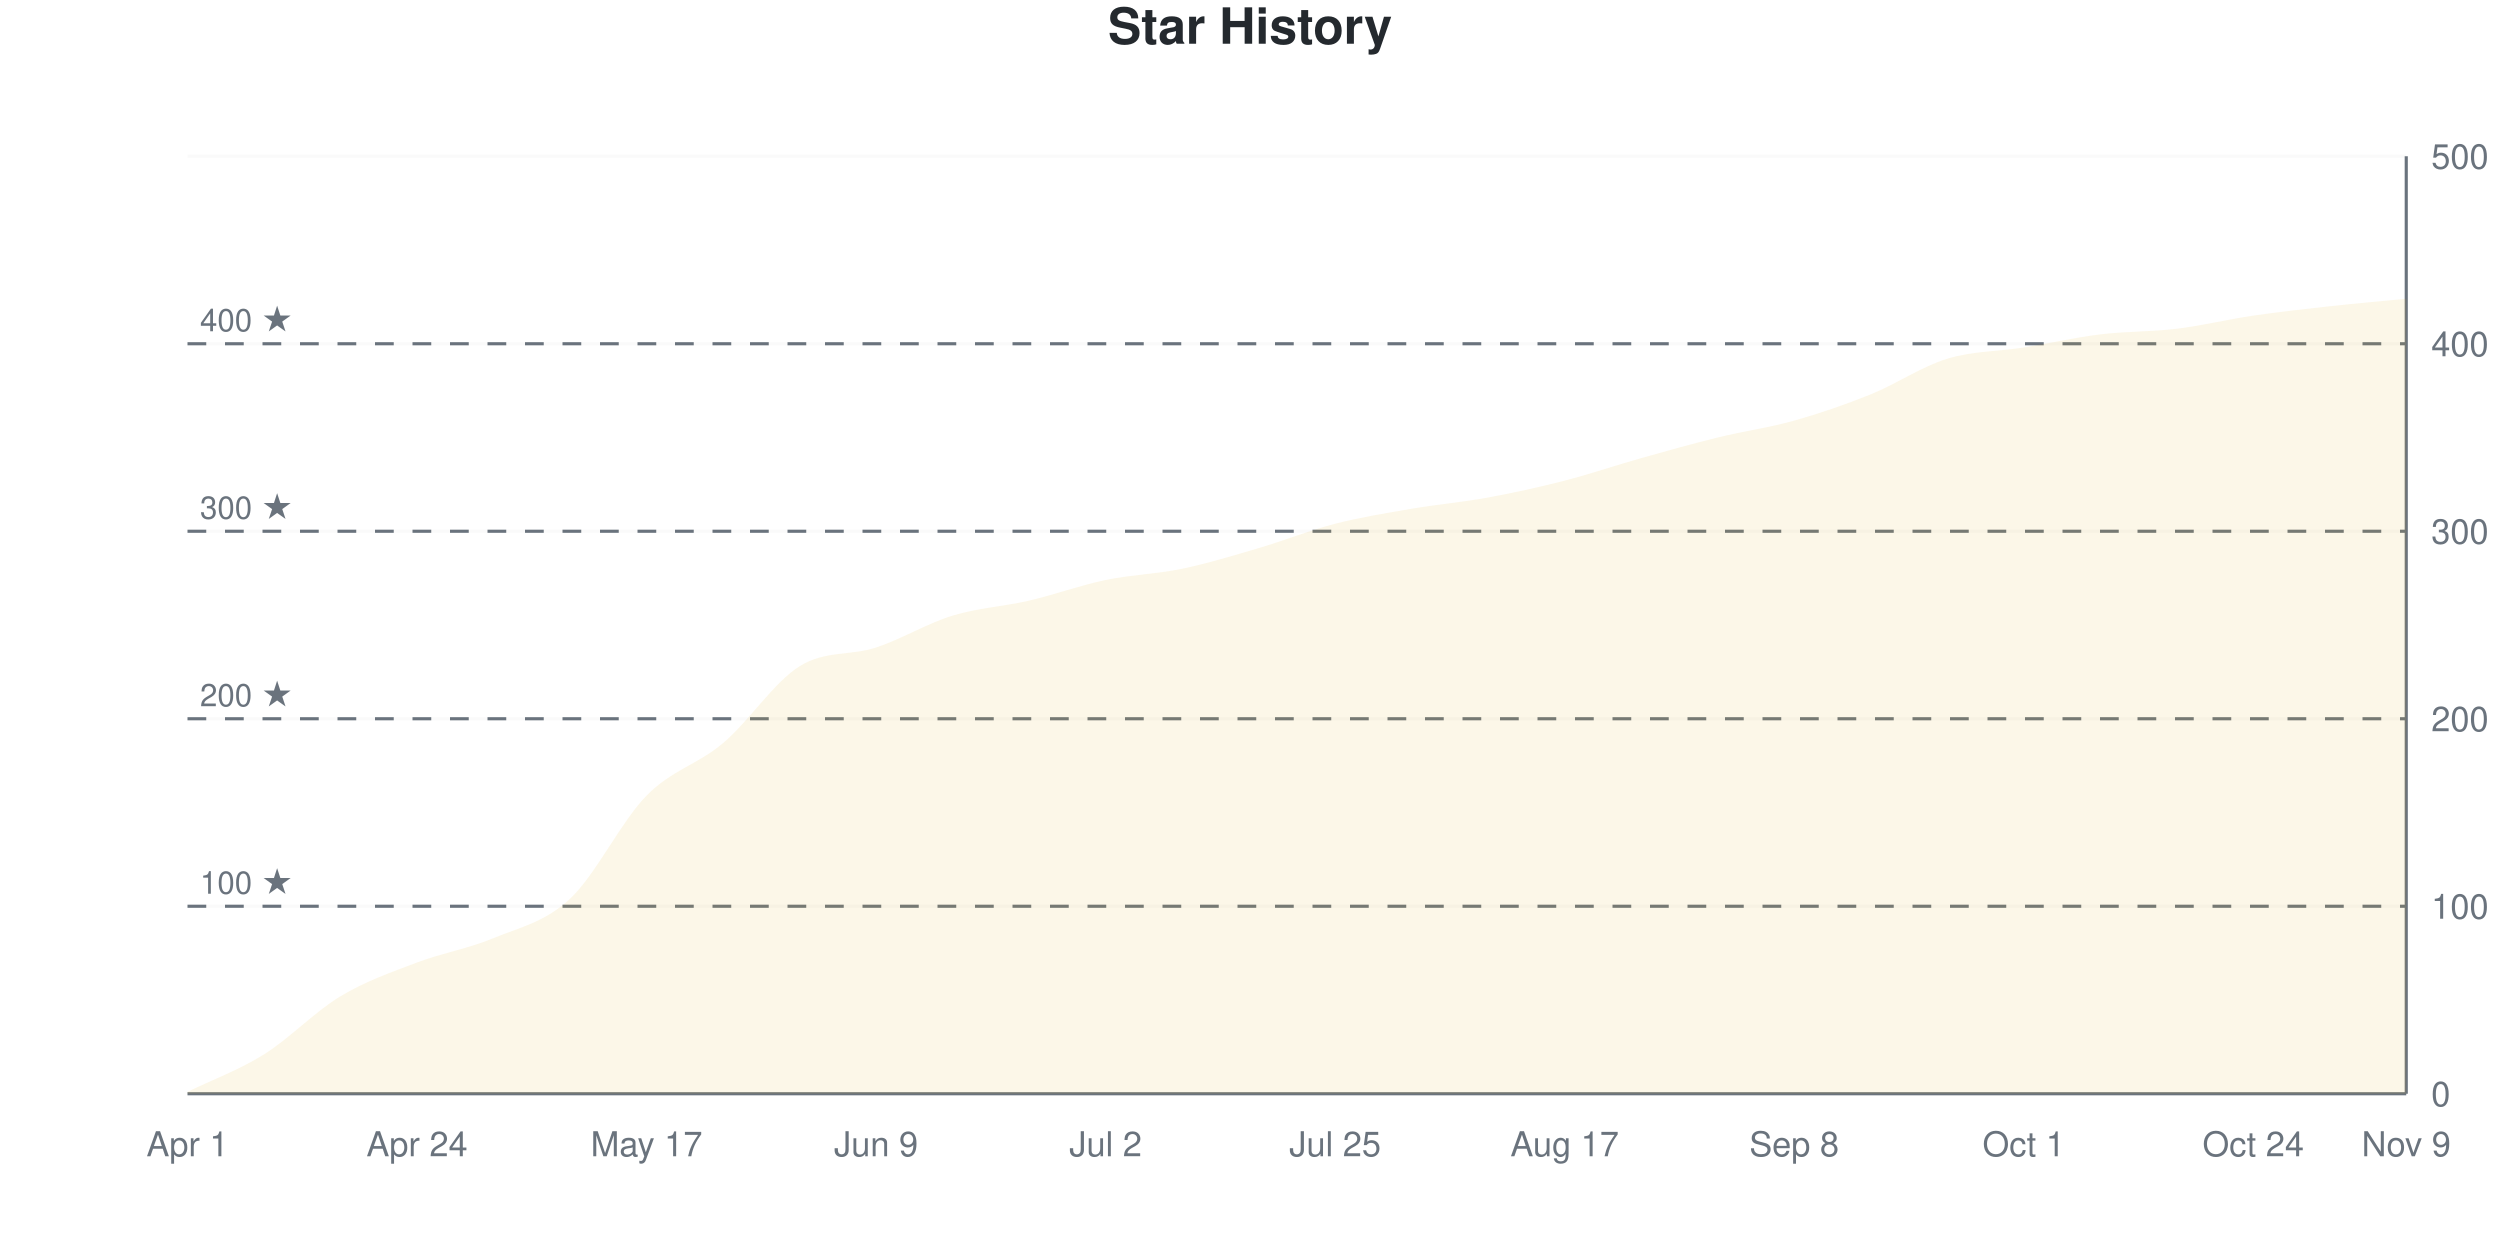
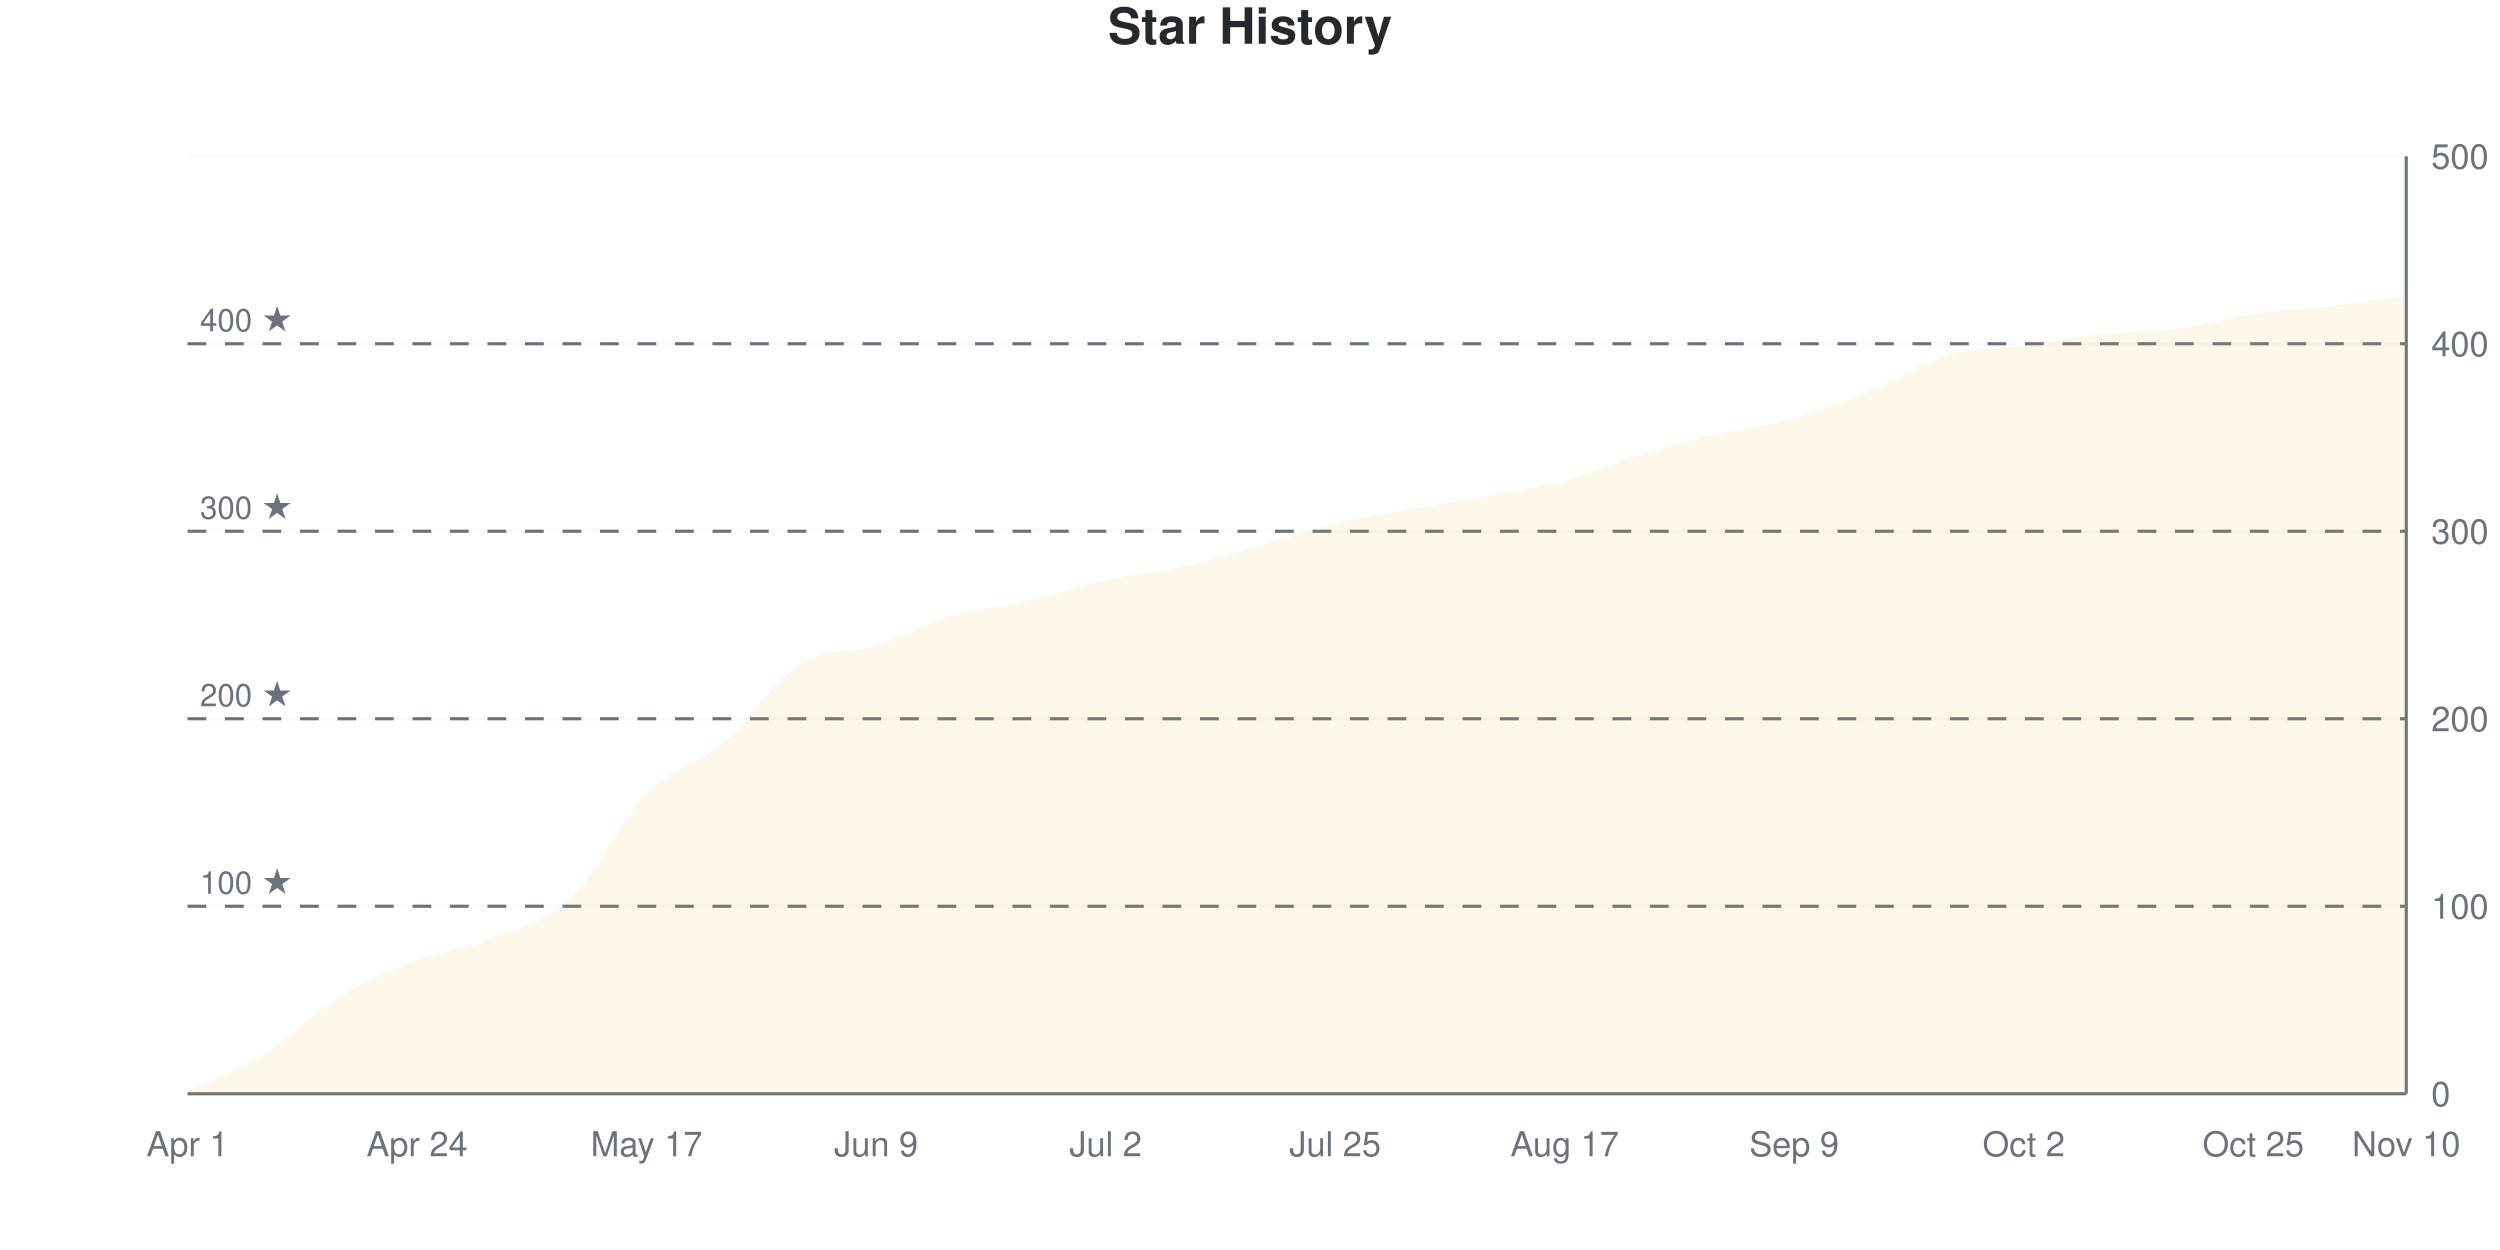
<svg xmlns="http://www.w3.org/2000/svg" viewBox="0 0 800 400" width="800" height="400">
  <style>
    @keyframes drawLine {
      to { stroke-dashoffset: 0; }
    }
    @keyframes fadeInPoint {
      from { opacity: 0; }
      to { opacity: 1; }
    }
    .data-line-0 {
-       stroke-dasharray: 1161;
-       stroke-dashoffset: 1161;
+       stroke-dasharray: 1162;
+       stroke-dashoffset: 1162;
      animation: drawLine 2s ease-out forwards;
    }
    .data-point {
      opacity: 0;
      animation: fadeInPoint 0.5s ease-out forwards;
    }
    .chart-bg { fill: #fff; }
    .chart-text { fill: #24292e; }
    .chart-muted { fill: #6a737d; }
    .chart-grid { stroke: #eee; }
    .chart-axis { stroke: #6a737d; }
    @media (prefers-color-scheme: dark) {
      .chart-bg { fill: #0d1117; }
      .chart-text { fill: #e6edf3; }
      .chart-muted { fill: #8b949e; }
      .chart-grid { stroke: #21262d; }
      .chart-axis { stroke: #8b949e; }
    }
  </style>
  <rect width="800" height="400" class="chart-bg" />
  <text x="400" y="14" text-anchor="middle" class="chart-text" font-size="16" font-weight="bold" font-family="-apple-system, BlinkMacSystemFont, 'Segoe UI', Helvetica, Arial, sans-serif">Star History</text>
  <g class="grid">
    <line x1="60" y1="350" x2="770" y2="350" class="chart-grid" stroke-opacity="0.3" />
    <text x="778" y="354" text-anchor="start" class="chart-muted" font-size="11" font-family="-apple-system, BlinkMacSystemFont, 'Segoe UI', Helvetica, Arial, sans-serif">0</text>
    <line x1="60" y1="290" x2="770" y2="290" class="chart-grid" stroke-opacity="0.3" />
    <text x="778" y="294" text-anchor="start" class="chart-muted" font-size="11" font-family="-apple-system, BlinkMacSystemFont, 'Segoe UI', Helvetica, Arial, sans-serif">100</text>
    <line x1="60" y1="230" x2="770" y2="230" class="chart-grid" stroke-opacity="0.3" />
    <text x="778" y="234" text-anchor="start" class="chart-muted" font-size="11" font-family="-apple-system, BlinkMacSystemFont, 'Segoe UI', Helvetica, Arial, sans-serif">200</text>
    <line x1="60" y1="170" x2="770" y2="170" class="chart-grid" stroke-opacity="0.3" />
    <text x="778" y="174" text-anchor="start" class="chart-muted" font-size="11" font-family="-apple-system, BlinkMacSystemFont, 'Segoe UI', Helvetica, Arial, sans-serif">300</text>
    <line x1="60" y1="110" x2="770" y2="110" class="chart-grid" stroke-opacity="0.3" />
    <text x="778" y="114" text-anchor="start" class="chart-muted" font-size="11" font-family="-apple-system, BlinkMacSystemFont, 'Segoe UI', Helvetica, Arial, sans-serif">400</text>
    <line x1="60" y1="50" x2="770" y2="50" class="chart-grid" stroke-opacity="0.3" />
    <text x="778" y="54" text-anchor="start" class="chart-muted" font-size="11" font-family="-apple-system, BlinkMacSystemFont, 'Segoe UI', Helvetica, Arial, sans-serif">500</text>
  </g>
  <g class="milestones">
    <line x1="60" y1="290" x2="770" y2="290" class="chart-axis" stroke-width="1" stroke-dasharray="6,6" />
    <text x="64" y="286" class="chart-muted" font-size="10" font-family="-apple-system, BlinkMacSystemFont, 'Segoe UI', Helvetica, Arial, sans-serif">100 ★</text>
    <line x1="60" y1="230" x2="770" y2="230" class="chart-axis" stroke-width="1" stroke-dasharray="6,6" />
    <text x="64" y="226" class="chart-muted" font-size="10" font-family="-apple-system, BlinkMacSystemFont, 'Segoe UI', Helvetica, Arial, sans-serif">200 ★</text>
    <line x1="60" y1="170" x2="770" y2="170" class="chart-axis" stroke-width="1" stroke-dasharray="6,6" />
    <text x="64" y="166" class="chart-muted" font-size="10" font-family="-apple-system, BlinkMacSystemFont, 'Segoe UI', Helvetica, Arial, sans-serif">300 ★</text>
    <line x1="60" y1="110" x2="770" y2="110" class="chart-axis" stroke-width="1" stroke-dasharray="6,6" />
    <text x="64" y="106" class="chart-muted" font-size="10" font-family="-apple-system, BlinkMacSystemFont, 'Segoe UI', Helvetica, Arial, sans-serif">400 ★</text>
  </g>
  <g class="x-axis">
    <text x="60" y="370" text-anchor="middle" class="chart-muted" font-size="11" font-family="-apple-system, BlinkMacSystemFont, 'Segoe UI', Helvetica, Arial, sans-serif">Apr 1</text>
    <text x="133.448" y="370" text-anchor="middle" class="chart-muted" font-size="11" font-family="-apple-system, BlinkMacSystemFont, 'Segoe UI', Helvetica, Arial, sans-serif">Apr 24</text>
    <text x="206.897" y="370" text-anchor="middle" class="chart-muted" font-size="11" font-family="-apple-system, BlinkMacSystemFont, 'Segoe UI', Helvetica, Arial, sans-serif">May 17</text>
    <text x="280.345" y="370" text-anchor="middle" class="chart-muted" font-size="11" font-family="-apple-system, BlinkMacSystemFont, 'Segoe UI', Helvetica, Arial, sans-serif">Jun 9</text>
    <text x="353.793" y="370" text-anchor="middle" class="chart-muted" font-size="11" font-family="-apple-system, BlinkMacSystemFont, 'Segoe UI', Helvetica, Arial, sans-serif">Jul 2</text>
    <text x="427.241" y="370" text-anchor="middle" class="chart-muted" font-size="11" font-family="-apple-system, BlinkMacSystemFont, 'Segoe UI', Helvetica, Arial, sans-serif">Jul 25</text>
    <text x="500.69" y="370" text-anchor="middle" class="chart-muted" font-size="11" font-family="-apple-system, BlinkMacSystemFont, 'Segoe UI', Helvetica, Arial, sans-serif">Aug 17</text>
-     <text x="574.138" y="370" text-anchor="middle" class="chart-muted" font-size="11" font-family="-apple-system, BlinkMacSystemFont, 'Segoe UI', Helvetica, Arial, sans-serif">Sep 8</text>
-     <text x="647.586" y="370" text-anchor="middle" class="chart-muted" font-size="11" font-family="-apple-system, BlinkMacSystemFont, 'Segoe UI', Helvetica, Arial, sans-serif">Oct 1</text>
-     <text x="721.034" y="370" text-anchor="middle" class="chart-muted" font-size="11" font-family="-apple-system, BlinkMacSystemFont, 'Segoe UI', Helvetica, Arial, sans-serif">Oct 24</text>
-     <text x="770" y="370" text-anchor="middle" class="chart-muted" font-size="11" font-family="-apple-system, BlinkMacSystemFont, 'Segoe UI', Helvetica, Arial, sans-serif">Nov 9</text>
+     <text x="574.138" y="370" text-anchor="middle" class="chart-muted" font-size="11" font-family="-apple-system, BlinkMacSystemFont, 'Segoe UI', Helvetica, Arial, sans-serif">Sep 9</text>
+     <text x="647.586" y="370" text-anchor="middle" class="chart-muted" font-size="11" font-family="-apple-system, BlinkMacSystemFont, 'Segoe UI', Helvetica, Arial, sans-serif">Oct 2</text>
+     <text x="721.034" y="370" text-anchor="middle" class="chart-muted" font-size="11" font-family="-apple-system, BlinkMacSystemFont, 'Segoe UI', Helvetica, Arial, sans-serif">Oct 25</text>
+     <text x="770" y="370" text-anchor="middle" class="chart-muted" font-size="11" font-family="-apple-system, BlinkMacSystemFont, 'Segoe UI', Helvetica, Arial, sans-serif">Nov 10</text>
  </g>
  <line x1="770" y1="50" x2="770" y2="350" class="chart-axis" stroke-width="1" />
  <line x1="60" y1="350" x2="770" y2="350" class="chart-axis" stroke-width="1" />
-   <path d="M60,350 L60,349.4 C68.161,345.4 76.322,342.5 84.483,337.4 C92.644,332.3 100.805,323.7 108.966,318.8 C117.126,313.9 125.287,311.1 133.448,308 C141.609,304.9 149.77,303.6 157.931,300.2 C166.092,296.8 174.253,295.2 182.414,287.6 C190.575,280 198.736,262.9 206.897,254.6 C215.057,246.3 223.218,244.7 231.379,237.8 C239.54,230.9 247.701,218.3 255.862,213.2 C264.023,208.1 272.184,209.9 280.345,207.2 C288.506,204.5 296.667,199.5 304.828,197 C312.989,194.5 321.149,194.1 329.31,192.2 C337.471,190.3 345.632,187.3 353.793,185.6 C361.954,183.9 370.115,183.7 378.276,182 C386.437,180.3 394.598,177.8 402.759,175.4 C410.92,173 419.08,169.7 427.241,167.6 C435.402,165.5 443.563,164.2 451.724,162.8 C459.885,161.4 468.046,160.7 476.207,159.2 C484.368,157.7 492.529,155.9 500.69,153.8 C508.851,151.7 517.011,148.9 525.172,146.6 C533.333,144.3 541.494,142 549.655,140 C557.816,138 565.977,136.9 574.138,134.6 C582.299,132.3 590.46,129.5 598.621,126.2 C606.782,122.9 614.943,117.3 623.103,114.8 C631.264,112.3 639.425,112.5 647.586,111.2 C655.747,109.9 663.908,108 672.069,107 C680.23,106 688.391,106.2 696.552,105.2 C704.713,104.2 712.874,102.2 721.034,101 C729.195,99.8 737.356,98.9 745.517,98 C753.678,97.1 761.839,96.4 770,95.6 L770,350 L60,350 Z" fill="#dfb317" fill-opacity="0.1" />
-   <path d="M60,350 L60,349.4 C68.161,345.4 76.322,342.5 84.483,337.4 C92.644,332.3 100.805,323.7 108.966,318.8 C117.126,313.9 125.287,311.1 133.448,308 C141.609,304.9 149.77,303.6 157.931,300.2 C166.092,296.8 174.253,295.2 182.414,287.6 C190.575,280 198.736,262.9 206.897,254.6 C215.057,246.3 223.218,244.7 231.379,237.8 C239.54,230.9 247.701,218.3 255.862,213.2 C264.023,208.1 272.184,209.9 280.345,207.2 C288.506,204.5 296.667,199.5 304.828,197 C312.989,194.5 321.149,194.1 329.31,192.2 C337.471,190.3 345.632,187.3 353.793,185.6 C361.954,183.9 370.115,183.7 378.276,182 C386.437,180.3 394.598,177.8 402.759,175.4 C410.92,173 419.08,169.7 427.241,167.6 C435.402,165.5 443.563,164.2 451.724,162.8 C459.885,161.4 468.046,160.7 476.207,159.2 C484.368,157.7 492.529,155.9 500.69,153.8 C508.851,151.7 517.011,148.9 525.172,146.6 C533.333,144.3 541.494,142 549.655,140 C557.816,138 565.977,136.9 574.138,134.6 C582.299,132.3 590.46,129.5 598.621,126.2 C606.782,122.9 614.943,117.3 623.103,114.8 C631.264,112.3 639.425,112.5 647.586,111.2 C655.747,109.9 663.908,108 672.069,107 C680.23,106 688.391,106.2 696.552,105.2 C704.713,104.2 712.874,102.2 721.034,101 C729.195,99.8 737.356,98.9 745.517,98 C753.678,97.1 761.839,96.4 770,95.6" fill="none" stroke="#dfb317" stroke-width="2.5" class="data-line-0" />
+   <path d="M60,350 L60,349.4 C68.161,345.4 76.322,342.5 84.483,337.4 C92.644,332.3 100.805,323.8 108.966,318.8 C117.126,313.8 125.287,310.5 133.448,307.4 C141.609,304.3 149.77,303.5 157.931,300.2 C166.092,296.9 174.253,295.3 182.414,287.6 C190.575,279.9 198.736,262.3 206.897,254 C215.057,245.7 223.218,244.7 231.379,237.8 C239.54,230.9 247.701,217.8 255.862,212.6 C264.023,207.4 272.184,209.2 280.345,206.6 C288.506,204 296.667,199.4 304.828,197 C312.989,194.6 321.149,194.1 329.31,192.2 C337.471,190.3 345.632,187.4 353.793,185.6 C361.954,183.8 370.115,183.2 378.276,181.4 C386.437,179.6 394.598,177.1 402.759,174.8 C410.92,172.5 419.08,169.6 427.241,167.6 C435.402,165.6 443.563,164.3 451.724,162.8 C459.885,161.3 468.046,160.1 476.207,158.6 C484.368,157.1 492.529,156 500.69,153.8 C508.851,151.6 517.011,147.9 525.172,145.4 C533.333,142.9 541.494,140.7 549.655,138.8 C557.816,136.9 565.977,136.3 574.138,134 C582.299,131.7 590.46,128.4 598.621,125 C606.782,121.6 614.943,116 623.103,113.6 C631.264,111.2 639.425,111.7 647.586,110.6 C655.747,109.5 663.908,107.9 672.069,107 C680.23,106.1 688.391,106.3 696.552,105.2 C704.713,104.1 712.874,101.6 721.034,100.4 C729.195,99.2 737.356,99 745.517,98 C753.678,97 761.839,95.6 770,94.4 L770,350 L60,350 Z" fill="#dfb317" fill-opacity="0.1" />
+   <path d="M60,350 L60,349.4 C68.161,345.4 76.322,342.5 84.483,337.4 C92.644,332.3 100.805,323.8 108.966,318.8 C117.126,313.8 125.287,310.5 133.448,307.4 C141.609,304.3 149.77,303.5 157.931,300.2 C166.092,296.9 174.253,295.3 182.414,287.6 C190.575,279.9 198.736,262.3 206.897,254 C215.057,245.7 223.218,244.7 231.379,237.8 C239.54,230.9 247.701,217.8 255.862,212.6 C264.023,207.4 272.184,209.2 280.345,206.6 C288.506,204 296.667,199.4 304.828,197 C312.989,194.6 321.149,194.1 329.31,192.2 C337.471,190.3 345.632,187.4 353.793,185.6 C361.954,183.8 370.115,183.2 378.276,181.4 C386.437,179.6 394.598,177.1 402.759,174.8 C410.92,172.5 419.08,169.6 427.241,167.6 C435.402,165.6 443.563,164.3 451.724,162.8 C459.885,161.3 468.046,160.1 476.207,158.6 C484.368,157.1 492.529,156 500.69,153.8 C508.851,151.6 517.011,147.9 525.172,145.4 C533.333,142.9 541.494,140.7 549.655,138.8 C557.816,136.9 565.977,136.3 574.138,134 C582.299,131.7 590.46,128.4 598.621,125 C606.782,121.6 614.943,116 623.103,113.6 C631.264,111.2 639.425,111.7 647.586,110.6 C655.747,109.5 663.908,107.9 672.069,107 C680.23,106.1 688.391,106.3 696.552,105.2 C704.713,104.1 712.874,101.6 721.034,100.4 C729.195,99.2 737.356,99 745.517,98 C753.678,97 761.839,95.6 770,94.4" fill="none" stroke="#dfb317" stroke-width="2.5" class="data-line-0" />
  <g class="points">
    <circle cx="60" cy="349.4" r="4" fill="#dfb317" class="data-point" style="animation-delay: 1.50s" />
    <circle cx="84.483" cy="337.4" r="4" fill="#dfb317" class="data-point" style="animation-delay: 1.55s" />
    <circle cx="108.966" cy="318.8" r="4" fill="#dfb317" class="data-point" style="animation-delay: 1.60s" />
-     <circle cx="133.448" cy="308" r="4" fill="#dfb317" class="data-point" style="animation-delay: 1.65s" />
+     <circle cx="133.448" cy="307.4" r="4" fill="#dfb317" class="data-point" style="animation-delay: 1.65s" />
    <circle cx="157.931" cy="300.2" r="4" fill="#dfb317" class="data-point" style="animation-delay: 1.70s" />
    <circle cx="182.414" cy="287.6" r="4" fill="#dfb317" class="data-point" style="animation-delay: 1.75s" />
-     <circle cx="206.897" cy="254.6" r="4" fill="#dfb317" class="data-point" style="animation-delay: 1.80s" />
+     <circle cx="206.897" cy="254" r="4" fill="#dfb317" class="data-point" style="animation-delay: 1.80s" />
    <circle cx="231.379" cy="237.8" r="4" fill="#dfb317" class="data-point" style="animation-delay: 1.85s" />
-     <circle cx="255.862" cy="213.2" r="4" fill="#dfb317" class="data-point" style="animation-delay: 1.90s" />
-     <circle cx="280.345" cy="207.2" r="4" fill="#dfb317" class="data-point" style="animation-delay: 1.95s" />
+     <circle cx="255.862" cy="212.6" r="4" fill="#dfb317" class="data-point" style="animation-delay: 1.90s" />
+     <circle cx="280.345" cy="206.6" r="4" fill="#dfb317" class="data-point" style="animation-delay: 1.95s" />
    <circle cx="304.828" cy="197" r="4" fill="#dfb317" class="data-point" style="animation-delay: 2.00s" />
    <circle cx="329.31" cy="192.2" r="4" fill="#dfb317" class="data-point" style="animation-delay: 2.05s" />
    <circle cx="353.793" cy="185.6" r="4" fill="#dfb317" class="data-point" style="animation-delay: 2.10s" />
-     <circle cx="378.276" cy="182" r="4" fill="#dfb317" class="data-point" style="animation-delay: 2.15s" />
-     <circle cx="402.759" cy="175.4" r="4" fill="#dfb317" class="data-point" style="animation-delay: 2.20s" />
+     <circle cx="378.276" cy="181.4" r="4" fill="#dfb317" class="data-point" style="animation-delay: 2.15s" />
+     <circle cx="402.759" cy="174.8" r="4" fill="#dfb317" class="data-point" style="animation-delay: 2.20s" />
    <circle cx="427.241" cy="167.6" r="4" fill="#dfb317" class="data-point" style="animation-delay: 2.25s" />
    <circle cx="451.724" cy="162.8" r="4" fill="#dfb317" class="data-point" style="animation-delay: 2.30s" />
-     <circle cx="476.207" cy="159.2" r="4" fill="#dfb317" class="data-point" style="animation-delay: 2.35s" />
+     <circle cx="476.207" cy="158.6" r="4" fill="#dfb317" class="data-point" style="animation-delay: 2.35s" />
    <circle cx="500.69" cy="153.8" r="4" fill="#dfb317" class="data-point" style="animation-delay: 2.40s" />
-     <circle cx="525.172" cy="146.6" r="4" fill="#dfb317" class="data-point" style="animation-delay: 2.45s" />
-     <circle cx="549.655" cy="140" r="4" fill="#dfb317" class="data-point" style="animation-delay: 2.50s" />
-     <circle cx="574.138" cy="134.6" r="4" fill="#dfb317" class="data-point" style="animation-delay: 2.55s" />
-     <circle cx="598.621" cy="126.2" r="4" fill="#dfb317" class="data-point" style="animation-delay: 2.60s" />
-     <circle cx="623.103" cy="114.8" r="4" fill="#dfb317" class="data-point" style="animation-delay: 2.65s" />
-     <circle cx="647.586" cy="111.2" r="4" fill="#dfb317" class="data-point" style="animation-delay: 2.70s" />
+     <circle cx="525.172" cy="145.4" r="4" fill="#dfb317" class="data-point" style="animation-delay: 2.45s" />
+     <circle cx="549.655" cy="138.8" r="4" fill="#dfb317" class="data-point" style="animation-delay: 2.50s" />
+     <circle cx="574.138" cy="134" r="4" fill="#dfb317" class="data-point" style="animation-delay: 2.55s" />
+     <circle cx="598.621" cy="125" r="4" fill="#dfb317" class="data-point" style="animation-delay: 2.60s" />
+     <circle cx="623.103" cy="113.6" r="4" fill="#dfb317" class="data-point" style="animation-delay: 2.65s" />
+     <circle cx="647.586" cy="110.6" r="4" fill="#dfb317" class="data-point" style="animation-delay: 2.70s" />
    <circle cx="672.069" cy="107" r="4" fill="#dfb317" class="data-point" style="animation-delay: 2.75s" />
    <circle cx="696.552" cy="105.2" r="4" fill="#dfb317" class="data-point" style="animation-delay: 2.80s" />
-     <circle cx="721.034" cy="101" r="4" fill="#dfb317" class="data-point" style="animation-delay: 2.85s" />
+     <circle cx="721.034" cy="100.4" r="4" fill="#dfb317" class="data-point" style="animation-delay: 2.85s" />
    <circle cx="745.517" cy="98" r="4" fill="#dfb317" class="data-point" style="animation-delay: 2.90s" />
-     <circle cx="770" cy="95.6" r="4" fill="#dfb317" class="data-point" style="animation-delay: 2.95s" />
+     <circle cx="770" cy="94.4" r="4" fill="#dfb317" class="data-point" style="animation-delay: 2.95s" />
  </g>
</svg>
